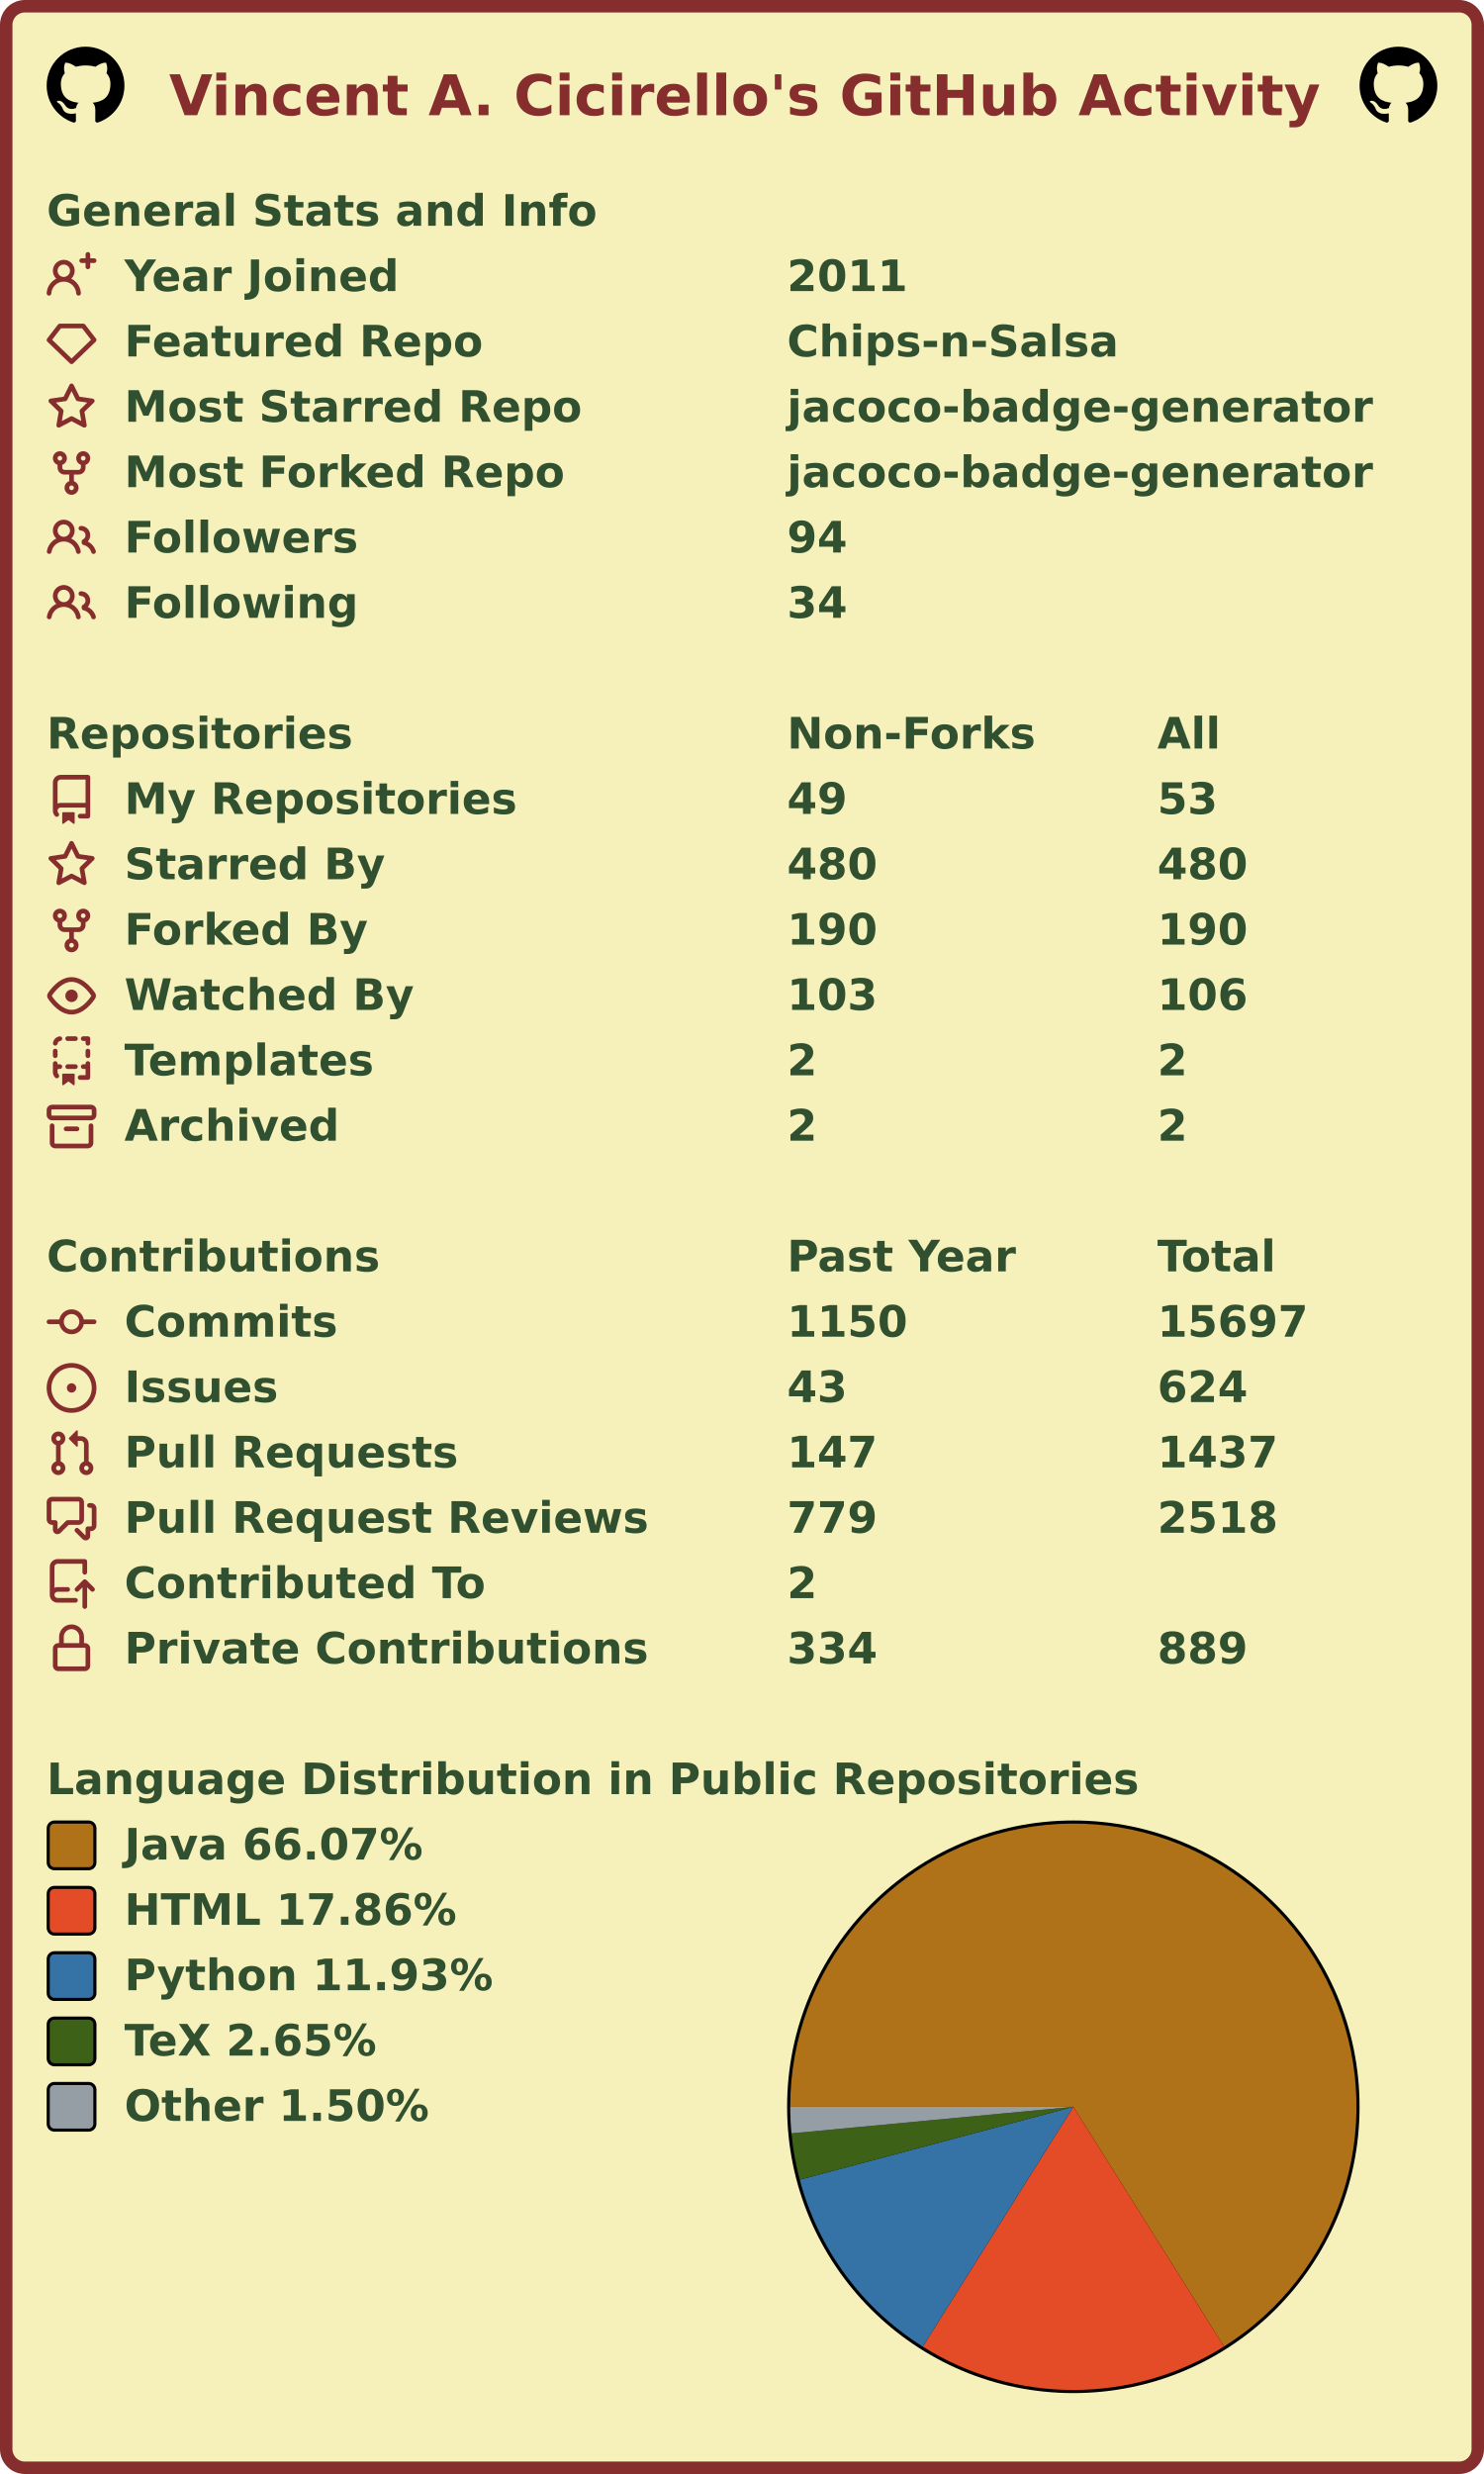
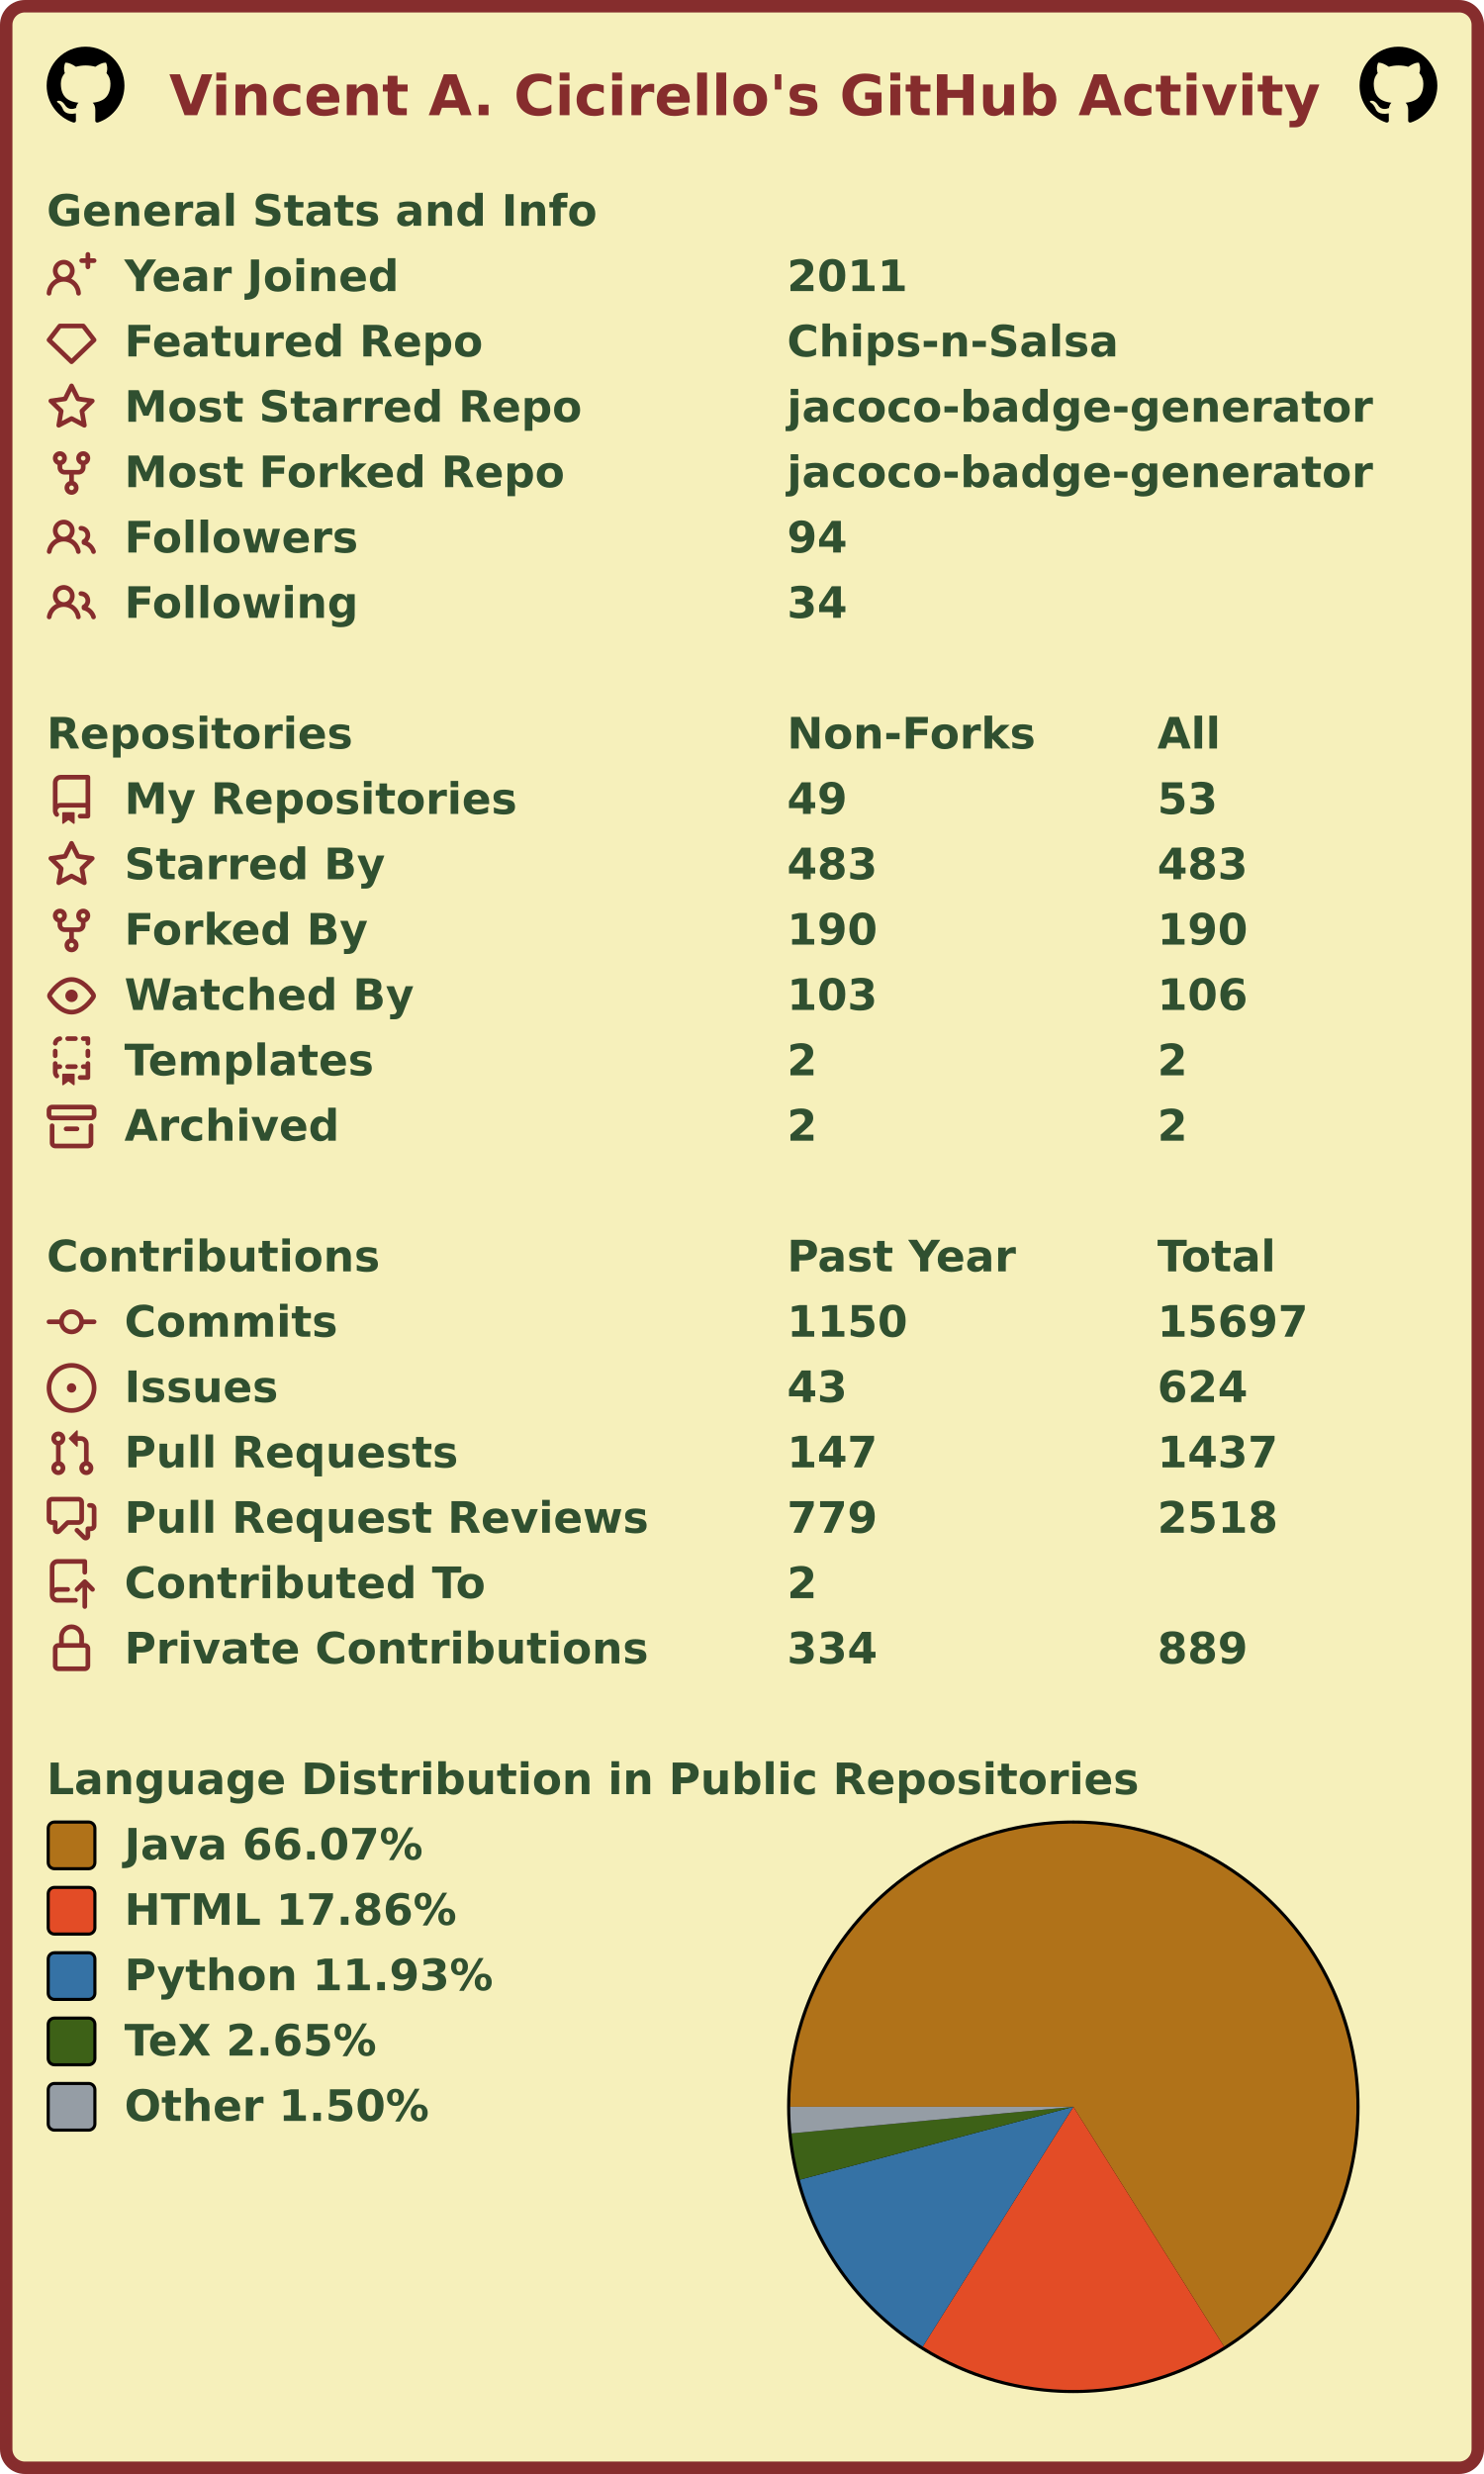
<svg xmlns="http://www.w3.org/2000/svg" width="477" height="795" viewBox="0 0 477 795" lang="en" xml:lang="en">
  <rect x="2" y="2" stroke-width="4" rx="6" width="473" height="791" stroke="#862d2d" fill="#f6f0bb" />
  <g font-weight="600" font-size="110pt" font-family="Verdana,Geneva,DejaVu Sans,sans-serif" text-rendering="geometricPrecision">
    <text x="442" y="301" lengthAdjust="spacingAndGlyphs" textLength="2985" transform="scale(0.123)" fill="#862d2d">Vincent A. Cicirello's GitHub Activity</text>
    <svg x="15" y="15" width="25" height="25" viewBox="0 0 16 16">
      <path fill="#000000" fill-rule="evenodd" d="M8 0C3.58 0 0 3.58 0 8c0 3.54 2.29 6.53 5.47 7.59.4.07.55-.17.55-.38 0-.19-.01-.82-.01-1.49-2.01.37-2.53-.49-2.69-.94-.09-.23-.48-.94-.82-1.13-.28-.15-.68-.52-.01-.53.63-.01 1.08.58 1.23.82.72 1.21 1.87.87 2.33.66.07-.52.28-.87.51-1.07-1.78-.2-3.64-.89-3.64-3.95 0-.87.31-1.59.82-2.15-.08-.2-.36-1.02.08-2.12 0 0 .67-.21 2.2.82.64-.18 1.32-.27 2-.27.68 0 1.36.09 2 .27 1.53-1.04 2.2-.82 2.2-.82.44 1.1.16 1.92.08 2.12.51.56.82 1.27.82 2.15 0 3.07-1.87 3.75-3.65 3.95.29.25.54.73.54 1.48 0 1.07-.01 1.93-.01 2.2 0 .21.15.46.55.38A8.013 8.013 0 0016 8c0-4.42-3.58-8-8-8z" />
    </svg>
    <svg x="437" y="15" width="25" height="25" viewBox="0 0 16 16">
      <path fill="#000000" fill-rule="evenodd" d="M8 0C3.58 0 0 3.58 0 8c0 3.54 2.29 6.53 5.47 7.59.4.07.55-.17.55-.38 0-.19-.01-.82-.01-1.49-2.01.37-2.53-.49-2.69-.94-.09-.23-.48-.94-.82-1.13-.28-.15-.68-.52-.01-.53.63-.01 1.08.58 1.23.82.72 1.21 1.87.87 2.33.66.07-.52.28-.87.51-1.07-1.78-.2-3.64-.89-3.64-3.95 0-.87.31-1.59.82-2.15-.08-.2-.36-1.02.08-2.12 0 0 .67-.21 2.2.82.64-.18 1.32-.27 2-.27.68 0 1.36.09 2 .27 1.53-1.04 2.2-.82 2.2-.82.44 1.1.16 1.92.08 2.12.51.56.82 1.27.82 2.15 0 3.07-1.87 3.75-3.65 3.95.29.25.54.73.54 1.48 0 1.07-.01 1.93-.01 2.2 0 .21.15.46.55.38A8.013 8.013 0 0016 8c0-4.42-3.58-8-8-8z" />
    </svg>
    <g transform="translate(0, 60)" fill="#305030">
      <g transform="translate(15, 0)">
        <g transform="scale(0.095)">
          <text x="0" y="132" textLength="1851" lengthAdjust="spacingAndGlyphs">General Stats and Info</text>
        </g>
      </g>
      <g transform="translate(15, 21)">
        <path fill="#862d2d" fill-rule="evenodd" d="M13.25 0a.75.75 0 01.75.75V2h1.25a.75.75 0 010 1.5H14v1.25a.75.75 0 01-1.5 0V3.5h-1.25a.75.75 0 010-1.5h1.25V.75a.75.75 0 01.75-.75zM5.5 4a2 2 0 100 4 2 2 0 000-4zm2.4 4.548a3.5 3.5 0 10-4.799 0 5.527 5.527 0 00-3.1 4.66.75.75 0 101.498.085A4.01 4.01 0 015.5 9.5a4.01 4.01 0 014.001 3.793.75.75 0 101.498-.086 5.527 5.527 0 00-3.1-4.659z" />
        <g transform="scale(0.095)">
          <text lengthAdjust="spacingAndGlyphs" textLength="932" x="263" y="132">Year Joined</text>
          <text lengthAdjust="spacingAndGlyphs" textLength="420" x="2505" y="132">2011</text>
        </g>
      </g>
      <g transform="translate(15, 42)">
        <path fill="#862d2d" fill-rule="evenodd" d="M3.637 2.291A.75.75 0 014.23 2h7.54a.75.75 0 01.593.291l3.48 4.5a.75.75 0 01-.072.999l-7.25 7a.75.75 0 01-1.042 0l-7.25-7a.75.75 0 01-.072-.999l3.48-4.5zM4.598 3.5L1.754 7.177 8 13.207l6.246-6.03L11.402 3.5H4.598z" />
        <g transform="scale(0.095)">
          <text lengthAdjust="spacingAndGlyphs" textLength="1215" x="263" y="132">Featured Repo</text>
          <text lengthAdjust="spacingAndGlyphs" textLength="1120" x="2505" y="132">Chips-n-Salsa</text>
        </g>
      </g>
      <g transform="translate(15, 63)">
        <path fill="#862d2d" fill-rule="evenodd" d="M8 .25a.75.75 0 01.673.418l1.882 3.815 4.21.612a.75.75 0 01.416 1.279l-3.046 2.97.719 4.192a.75.75 0 01-1.088.791L8 12.347l-3.766 1.98a.75.75 0 01-1.088-.79l.72-4.194L.818 6.374a.75.75 0 01.416-1.28l4.21-.611L7.327.668A.75.75 0 018 .25zm0 2.445L6.615 5.5a.75.75 0 01-.564.41l-3.097.45 2.24 2.184a.75.75 0 01.216.664l-.528 3.084 2.769-1.456a.75.75 0 01.698 0l2.77 1.456-.53-3.084a.75.75 0 01.216-.664l2.24-2.183-3.096-.45a.75.75 0 01-.564-.41L8 2.694v.001z" />
        <g transform="scale(0.095)">
          <text lengthAdjust="spacingAndGlyphs" textLength="1532" x="263" y="132">Most Starred Repo</text>
          <text lengthAdjust="spacingAndGlyphs" textLength="1986" x="2505" y="132">jacoco-badge-generator</text>
        </g>
      </g>
      <g transform="translate(15, 84)">
        <path fill="#862d2d" fill-rule="evenodd" d="M5 3.25a.75.75 0 11-1.5 0 .75.75 0 011.5 0zm0 2.122a2.25 2.25 0 10-1.5 0v.878A2.25 2.25 0 005.75 8.5h1.5v2.128a2.251 2.251 0 101.5 0V8.5h1.5a2.25 2.25 0 002.25-2.25v-.878a2.25 2.25 0 10-1.5 0v.878a.75.75 0 01-.75.75h-4.5A.75.75 0 015 6.25v-.878zm3.75 7.378a.75.75 0 11-1.5 0 .75.75 0 011.5 0zm3-8.75a.75.75 0 100-1.5.75.75 0 000 1.5z" />
        <g transform="scale(0.095)">
          <text lengthAdjust="spacingAndGlyphs" textLength="1485" x="263" y="132">Most Forked Repo</text>
          <text lengthAdjust="spacingAndGlyphs" textLength="1986" x="2505" y="132">jacoco-badge-generator</text>
        </g>
      </g>
      <g transform="translate(15, 105)">
        <path fill="#862d2d" fill-rule="evenodd" d="M5.5 3.5a2 2 0 100 4 2 2 0 000-4zM2 5.5a3.5 3.5 0 115.898 2.549 5.507 5.507 0 013.034 4.084.75.75 0 11-1.482.235 4.001 4.001 0 00-7.9 0 .75.75 0 01-1.482-.236A5.507 5.507 0 013.102 8.05 3.49 3.49 0 012 5.5zM11 4a.75.75 0 100 1.5 1.5 1.5 0 01.666 2.844.75.75 0 00-.416.672v.352a.75.75 0 00.574.73c1.2.289 2.162 1.2 2.522 2.372a.75.75 0 101.434-.44 5.01 5.01 0 00-2.56-3.012A3 3 0 0011 4z" />
        <g transform="scale(0.095)">
          <text lengthAdjust="spacingAndGlyphs" textLength="778" x="263" y="132">Followers</text>
          <text lengthAdjust="spacingAndGlyphs" textLength="210" x="2505" y="132">94</text>
        </g>
      </g>
      <g transform="translate(15, 126)">
        <path fill="#862d2d" fill-rule="evenodd" d="M5.5 3.5a2 2 0 100 4 2 2 0 000-4zM2 5.5a3.5 3.5 0 115.898 2.549 5.507 5.507 0 013.034 4.084.75.75 0 11-1.482.235 4.001 4.001 0 00-7.9 0 .75.75 0 01-1.482-.236A5.507 5.507 0 013.102 8.05 3.49 3.49 0 012 5.5zM11 4a.75.75 0 100 1.5 1.5 1.5 0 01.666 2.844.75.75 0 00-.416.672v.352a.75.75 0 00.574.73c1.2.289 2.162 1.2 2.522 2.372a.75.75 0 101.434-.44 5.01 5.01 0 00-2.56-3.012A3 3 0 0011 4z" />
        <g transform="scale(0.095)">
          <text lengthAdjust="spacingAndGlyphs" textLength="780" x="263" y="132">Following</text>
          <text lengthAdjust="spacingAndGlyphs" textLength="210" x="2505" y="132">34</text>
        </g>
      </g>
    </g>
    <g transform="translate(0, 228)" fill="#305030">
      <g transform="translate(15, 0)">
        <g transform="scale(0.095)">
          <text x="0" y="132" textLength="1020" lengthAdjust="spacingAndGlyphs">Repositories</text>
          <text x="2505" y="132" textLength="832" lengthAdjust="spacingAndGlyphs">Non-Forks</text>
          <text x="3758" y="132" textLength="206" lengthAdjust="spacingAndGlyphs">All</text>
        </g>
      </g>
      <g transform="translate(15, 21)">
        <path fill="#862d2d" fill-rule="evenodd" d="M2 2.5A2.5 2.5 0 014.5 0h8.75a.75.75 0 01.75.75v12.5a.75.75 0 01-.75.75h-2.5a.75.75 0 110-1.5h1.75v-2h-8a1 1 0 00-.714 1.7.75.75 0 01-1.072 1.05A2.495 2.495 0 012 11.5v-9zm10.5-1V9h-8c-.356 0-.694.074-1 .208V2.5a1 1 0 011-1h8zM5 12.25v3.25a.25.25 0 00.4.2l1.45-1.087a.25.25 0 01.3 0L8.6 15.7a.25.25 0 00.4-.2v-3.25a.25.25 0 00-.25-.25h-3.5a.25.25 0 00-.25.25z" />
        <g transform="scale(0.095)">
          <text lengthAdjust="spacingAndGlyphs" textLength="1312" x="263" y="132">My Repositories</text>
          <text lengthAdjust="spacingAndGlyphs" textLength="210" x="2505" y="132">49</text>
          <text lengthAdjust="spacingAndGlyphs" textLength="210" x="3758" y="132">53</text>
        </g>
      </g>
      <g transform="translate(15, 42)">
        <path fill="#862d2d" fill-rule="evenodd" d="M8 .25a.75.75 0 01.673.418l1.882 3.815 4.21.612a.75.75 0 01.416 1.279l-3.046 2.97.719 4.192a.75.75 0 01-1.088.791L8 12.347l-3.766 1.98a.75.75 0 01-1.088-.79l.72-4.194L.818 6.374a.75.75 0 01.416-1.28l4.21-.611L7.327.668A.75.75 0 018 .25zm0 2.445L6.615 5.5a.75.75 0 01-.564.41l-3.097.45 2.24 2.184a.75.75 0 01.216.664l-.528 3.084 2.769-1.456a.75.75 0 01.698 0l2.77 1.456-.53-3.084a.75.75 0 01.216-.664l2.24-2.183-3.096-.45a.75.75 0 01-.564-.41L8 2.694v.001z" />
        <g transform="scale(0.095)">
          <text lengthAdjust="spacingAndGlyphs" textLength="874" x="263" y="132">Starred By</text>
-           <text lengthAdjust="spacingAndGlyphs" textLength="315" x="2505" y="132">480</text>
-           <text lengthAdjust="spacingAndGlyphs" textLength="315" x="3758" y="132">480</text>
+           <text lengthAdjust="spacingAndGlyphs" textLength="315" x="2505" y="132">483</text>
+           <text lengthAdjust="spacingAndGlyphs" textLength="315" x="3758" y="132">483</text>
        </g>
      </g>
      <g transform="translate(15, 63)">
        <path fill="#862d2d" fill-rule="evenodd" d="M5 3.25a.75.75 0 11-1.5 0 .75.75 0 011.5 0zm0 2.122a2.25 2.25 0 10-1.5 0v.878A2.25 2.25 0 005.75 8.5h1.5v2.128a2.251 2.251 0 101.5 0V8.5h1.5a2.25 2.25 0 002.25-2.25v-.878a2.25 2.25 0 10-1.5 0v.878a.75.75 0 01-.75.75h-4.5A.75.75 0 015 6.25v-.878zm3.75 7.378a.75.75 0 11-1.5 0 .75.75 0 011.5 0zm3-8.75a.75.75 0 100-1.5.75.75 0 000 1.5z" />
        <g transform="scale(0.095)">
          <text lengthAdjust="spacingAndGlyphs" textLength="828" x="263" y="132">Forked By</text>
          <text lengthAdjust="spacingAndGlyphs" textLength="315" x="2505" y="132">190</text>
          <text lengthAdjust="spacingAndGlyphs" textLength="315" x="3758" y="132">190</text>
        </g>
      </g>
      <g transform="translate(15, 84)">
        <path fill="#862d2d" fill-rule="evenodd" d="M1.679 7.932c.412-.621 1.242-1.75 2.366-2.717C5.175 4.242 6.527 3.5 8 3.5c1.473 0 2.824.742 3.955 1.715 1.124.967 1.954 2.096 2.366 2.717a.119.119 0 010 .136c-.412.621-1.242 1.75-2.366 2.717C10.825 11.758 9.473 12.5 8 12.5c-1.473 0-2.824-.742-3.955-1.715C2.92 9.818 2.09 8.69 1.679 8.068a.119.119 0 010-.136zM8 2c-1.981 0-3.67.992-4.933 2.078C1.797 5.169.88 6.423.43 7.1a1.619 1.619 0 000 1.798c.45.678 1.367 1.932 2.637 3.024C4.329 13.008 6.019 14 8 14c1.981 0 3.67-.992 4.933-2.078 1.27-1.091 2.187-2.345 2.637-3.023a1.619 1.619 0 000-1.798c-.45-.678-1.367-1.932-2.637-3.023C11.671 2.992 9.981 2 8 2zm0 8a2 2 0 100-4 2 2 0 000 4z" />
        <g transform="scale(0.095)">
          <text lengthAdjust="spacingAndGlyphs" textLength="993" x="263" y="132">Watched By</text>
          <text lengthAdjust="spacingAndGlyphs" textLength="315" x="2505" y="132">103</text>
          <text lengthAdjust="spacingAndGlyphs" textLength="315" x="3758" y="132">106</text>
        </g>
      </g>
      <g transform="translate(15, 105)">
        <path fill="#862d2d" fill-rule="evenodd" d="M6 .75A.75.75 0 016.75 0h2.5a.75.75 0 010 1.5h-2.5A.75.75 0 016 .75zm5 0a.75.75 0 01.75-.75h1.5a.75.75 0 01.75.75v1.5a.75.75 0 01-1.5 0V1.5h-.75A.75.75 0 0111 .75zM4.992.662a.75.75 0 01-.636.848c-.436.063-.783.41-.846.846a.75.75 0 01-1.485-.212A2.501 2.501 0 014.144.025a.75.75 0 01.848.637zM2.75 4a.75.75 0 01.75.75v1.5a.75.75 0 01-1.5 0v-1.5A.75.75 0 012.75 4zm10.5 0a.75.75 0 01.75.75v1.5a.75.75 0 01-1.5 0v-1.5a.75.75 0 01.75-.75zM2.75 8a.75.75 0 01.75.75v.268A1.72 1.72 0 013.75 9h.5a.75.75 0 010 1.5h-.5a.25.25 0 00-.25.25v.75c0 .28.114.532.3.714a.75.75 0 01-1.05 1.072A2.495 2.495 0 012 11.5V8.75A.75.75 0 012.75 8zm10.5 0a.75.75 0 01.75.75v4.5a.75.75 0 01-.75.75h-2.5a.75.75 0 010-1.5h1.75v-2h-.75a.75.75 0 010-1.5h.75v-.25a.75.75 0 01.75-.75zM6 9.75A.75.75 0 016.75 9h2.5a.75.75 0 010 1.5h-2.5A.75.75 0 016 9.75zm-1 2.5v3.25a.25.25 0 00.4.2l1.45-1.087a.25.25 0 01.3 0L8.6 15.7a.25.25 0 00.4-.2v-3.25a.25.25 0 00-.25-.25h-3.5a.25.25 0 00-.25.25z" />
        <g transform="scale(0.095)">
          <text lengthAdjust="spacingAndGlyphs" textLength="868" x="263" y="132">Templates</text>
          <text lengthAdjust="spacingAndGlyphs" textLength="105" x="2505" y="132">2</text>
          <text lengthAdjust="spacingAndGlyphs" textLength="105" x="3758" y="132">2</text>
        </g>
      </g>
      <g transform="translate(15, 126)">
        <path fill="#862d2d" fill-rule="evenodd" d="M1.75 2.5a.25.25 0 00-.25.25v1.5c0 .138.112.25.25.25h12.5a.25.25 0 00.25-.25v-1.5a.25.25 0 00-.25-.25H1.75zM0 2.75C0 1.784.784 1 1.75 1h12.5c.966 0 1.75.784 1.75 1.75v1.5A1.75 1.75 0 0114.25 6H1.75A1.75 1.75 0 010 4.25v-1.5zM1.75 7a.75.75 0 01.75.75v5.5c0 .138.112.25.25.25h10.5a.25.25 0 00.25-.25v-5.5a.75.75 0 111.5 0v5.5A1.75 1.75 0 0113.25 15H2.75A1.75 1.75 0 011 13.25v-5.5A.75.75 0 011.75 7zm4.5 1a.75.75 0 000 1.5h3.5a.75.75 0 100-1.5h-3.5z" />
        <g transform="scale(0.095)">
          <text lengthAdjust="spacingAndGlyphs" textLength="726" x="263" y="132">Archived</text>
          <text lengthAdjust="spacingAndGlyphs" textLength="105" x="2505" y="132">2</text>
          <text lengthAdjust="spacingAndGlyphs" textLength="105" x="3758" y="132">2</text>
        </g>
      </g>
    </g>
    <g transform="translate(0, 396)" fill="#305030">
      <g transform="translate(15, 0)">
        <g transform="scale(0.095)">
          <text x="0" y="132" textLength="1112" lengthAdjust="spacingAndGlyphs">Contributions</text>
          <text x="2505" y="132" textLength="774" lengthAdjust="spacingAndGlyphs">Past Year</text>
          <text x="3758" y="132" textLength="414" lengthAdjust="spacingAndGlyphs">Total</text>
        </g>
      </g>
      <g transform="translate(15, 21)">
        <path fill="#862d2d" fill-rule="evenodd" d="M10.5 7.75a2.5 2.5 0 11-5 0 2.5 2.5 0 015 0zm1.43.75a4.002 4.002 0 01-7.86 0H.75a.75.75 0 110-1.5h3.32a4.001 4.001 0 017.86 0h3.32a.75.75 0 110 1.5h-3.32z" />
        <g transform="scale(0.095)">
          <text lengthAdjust="spacingAndGlyphs" textLength="734" x="263" y="132">Commits</text>
          <text lengthAdjust="spacingAndGlyphs" textLength="420" x="2505" y="132">1150</text>
          <text lengthAdjust="spacingAndGlyphs" textLength="525" x="3758" y="132">15697</text>
        </g>
      </g>
      <g transform="translate(15, 42)">
        <path fill="#862d2d" d="M8 9.5a1.5 1.5 0 100-3 1.5 1.5 0 000 3z" />
        <path fill="#862d2d" fill-rule="evenodd" d="M8 0a8 8 0 100 16A8 8 0 008 0zM1.5 8a6.5 6.5 0 1113 0 6.5 6.5 0 01-13 0z" />
        <g transform="scale(0.095)">
          <text lengthAdjust="spacingAndGlyphs" textLength="512" x="263" y="132">Issues</text>
          <text lengthAdjust="spacingAndGlyphs" textLength="210" x="2505" y="132">43</text>
          <text lengthAdjust="spacingAndGlyphs" textLength="315" x="3758" y="132">624</text>
        </g>
      </g>
      <g transform="translate(15, 63)">
        <path fill="#862d2d" fill-rule="evenodd" d="M7.177 3.073L9.573.677A.25.25 0 0110 .854v4.792a.25.25 0 01-.427.177L7.177 3.427a.25.25 0 010-.354zM3.75 2.5a.75.75 0 100 1.5.75.75 0 000-1.5zm-2.25.75a2.25 2.25 0 113 2.122v5.256a2.251 2.251 0 11-1.5 0V5.372A2.25 2.25 0 011.5 3.25zM11 2.5h-1V4h1a1 1 0 011 1v5.628a2.251 2.251 0 101.5 0V5A2.5 2.5 0 0011 2.5zm1 10.25a.75.75 0 111.5 0 .75.75 0 01-1.5 0zM3.75 12a.75.75 0 100 1.5.75.75 0 000-1.5z" />
        <g transform="scale(0.095)">
          <text lengthAdjust="spacingAndGlyphs" textLength="1113" x="263" y="132">Pull Requests</text>
          <text lengthAdjust="spacingAndGlyphs" textLength="315" x="2505" y="132">147</text>
          <text lengthAdjust="spacingAndGlyphs" textLength="420" x="3758" y="132">1437</text>
        </g>
      </g>
      <g transform="translate(15, 84)">
        <path fill="#862d2d" fill-rule="evenodd" d="M1.5 2.75a.25.25 0 01.25-.25h8.5a.25.25 0 01.25.25v5.5a.25.25 0 01-.25.25h-3.5a.75.75 0 00-.53.22L3.5 11.44V9.25a.75.75 0 00-.75-.75h-1a.25.25 0 01-.25-.25v-5.5zM1.75 1A1.75 1.75 0 000 2.75v5.5C0 9.216.784 10 1.75 10H2v1.543a1.457 1.457 0 002.487 1.03L7.061 10h3.189A1.75 1.75 0 0012 8.25v-5.5A1.75 1.75 0 0010.25 1h-8.5zM14.5 4.75a.25.25 0 00-.25-.25h-.5a.75.75 0 110-1.5h.5c.966 0 1.75.784 1.75 1.75v5.5A1.75 1.75 0 0114.25 12H14v1.543a1.457 1.457 0 01-2.487 1.03L9.22 12.28a.75.75 0 111.06-1.06l2.22 2.22v-2.19a.75.75 0 01.75-.75h1a.25.25 0 00.25-.25v-5.5z" />
        <g transform="scale(0.095)">
          <text lengthAdjust="spacingAndGlyphs" textLength="1762" x="263" y="132">Pull Request Reviews</text>
          <text lengthAdjust="spacingAndGlyphs" textLength="315" x="2505" y="132">779</text>
          <text lengthAdjust="spacingAndGlyphs" textLength="420" x="3758" y="132">2518</text>
        </g>
      </g>
      <g transform="translate(15, 105)">
        <path fill="#862d2d" fill-rule="evenodd" d="M1 2.5A2.5 2.5 0 013.5 0h8.75a.75.75 0 01.75.75v3.5a.75.75 0 01-1.5 0V1.5h-8a1 1 0 00-1 1v6.708A2.492 2.492 0 013.5 9h3.25a.75.75 0 010 1.5H3.5a1 1 0 100 2h5.75a.75.75 0 010 1.5H3.5A2.5 2.5 0 011 11.5v-9zm13.23 7.79a.75.75 0 001.06-1.06l-2.505-2.505a.75.75 0 00-1.06 0L9.22 9.229a.75.75 0 001.06 1.061l1.225-1.224v6.184a.75.75 0 001.5 0V9.066l1.224 1.224z" />
        <g transform="scale(0.095)">
          <text lengthAdjust="spacingAndGlyphs" textLength="1234" x="263" y="132">Contributed To</text>
          <text lengthAdjust="spacingAndGlyphs" textLength="105" x="2505" y="132">2</text>
        </g>
      </g>
      <g transform="translate(15, 126)">
        <path fill="#862d2d" fill-rule="evenodd" d="M4 4v2h-.25A1.75 1.75 0 002 7.75v5.5c0 .966.784 1.75 1.75 1.75h8.5A1.75 1.75 0 0014 13.25v-5.5A1.75 1.75 0 0012.25 6H12V4a4 4 0 10-8 0zm6.5 2V4a2.5 2.5 0 00-5 0v2h5zM12 7.5h.25a.25.25 0 01.25.25v5.5a.25.25 0 01-.25.25h-8.5a.25.25 0 01-.25-.25v-5.5a.25.25 0 01.25-.25H12z" />
        <g transform="scale(0.095)">
          <text lengthAdjust="spacingAndGlyphs" textLength="1742" x="263" y="132">Private Contributions</text>
          <text lengthAdjust="spacingAndGlyphs" textLength="315" x="2505" y="132">334</text>
          <text lengthAdjust="spacingAndGlyphs" textLength="315" x="3758" y="132">889</text>
        </g>
      </g>
    </g>
    <g transform="translate(0, 564)" fill="#305030">
      <g transform="translate(15, 0)">
        <g transform="scale(0.095)">
          <text x="0" y="132" textLength="3652" lengthAdjust="spacingAndGlyphs">Language Distribution in Public Repositories</text>
        </g>
      </g>
      <g transform="translate(253, 21)">
        <circle cx="92" cy="92" r="92" fill="#000000" />
      </g>
      <g transform="translate(254, 22)">
        <g>
          <path fill-rule="evenodd" fill="#b07219" d="M 0.0,91 A 91 91 0 1 1 139.438 168.037 L 91,91 Z" />
          <path fill-rule="evenodd" fill="#e34c26" d="M 139.438,168.037 A 91 91 0 0 1 42.6 168.062 L 91,91 Z" />
          <path fill-rule="evenodd" fill="#3572A5" d="M 42.6,168.062 A 91 91 0 0 1 3.069 114.433 L 91,91 Z" />
          <path fill-rule="evenodd" fill="#3D6117" d="M 3.069,114.433 A 91 91 0 0 1 0.401 99.539 L 91,91 Z" />
          <path fill-rule="evenodd" fill="#959da5" d="M 0.401,99.539 A 91 91 0 0 1 0.0 91 L 91,91 Z" />
          <animateTransform attributeName="transform" attributeType="XML" type="rotate" from="0 91 91" to="360 91 91" dur="10s" repeatCount="indefinite" />
        </g>
      </g>
      <g transform="translate(15, 21)">
        <rect x="0.5" y="0.5" rx="2" width="15" height="15" fill="#b07219" stroke-width="1" stroke="#000000" />
        <text transform="scale(0.095)" x="263" y="132" textLength="1038" lengthAdjust="spacingAndGlyphs">Java 66.07%</text>
      </g>
      <g transform="translate(15, 42)">
        <rect x="0.5" y="0.5" rx="2" width="15" height="15" fill="#e34c26" stroke-width="1" stroke="#000000" />
        <text transform="scale(0.095)" x="263" y="132" textLength="1142" lengthAdjust="spacingAndGlyphs">HTML 17.86%</text>
      </g>
      <g transform="translate(15, 63)">
        <rect x="0.5" y="0.5" rx="2" width="15" height="15" fill="#3572A5" stroke-width="1" stroke="#000000" />
        <text transform="scale(0.095)" x="263" y="132" textLength="1254" lengthAdjust="spacingAndGlyphs">Python 11.93%</text>
      </g>
      <g transform="translate(15, 84)">
        <rect x="0.5" y="0.5" rx="2" width="15" height="15" fill="#3D6117" stroke-width="1" stroke="#000000" />
        <text transform="scale(0.095)" x="263" y="132" textLength="894" lengthAdjust="spacingAndGlyphs">TeX 2.65%</text>
      </g>
      <g transform="translate(15, 105)">
        <rect x="0.5" y="0.5" rx="2" width="15" height="15" fill="#959da5" stroke-width="1" stroke="#000000" />
        <text transform="scale(0.095)" x="263" y="132" textLength="1047" lengthAdjust="spacingAndGlyphs">Other 1.50%</text>
      </g>
    </g>
  </g>
</svg>
